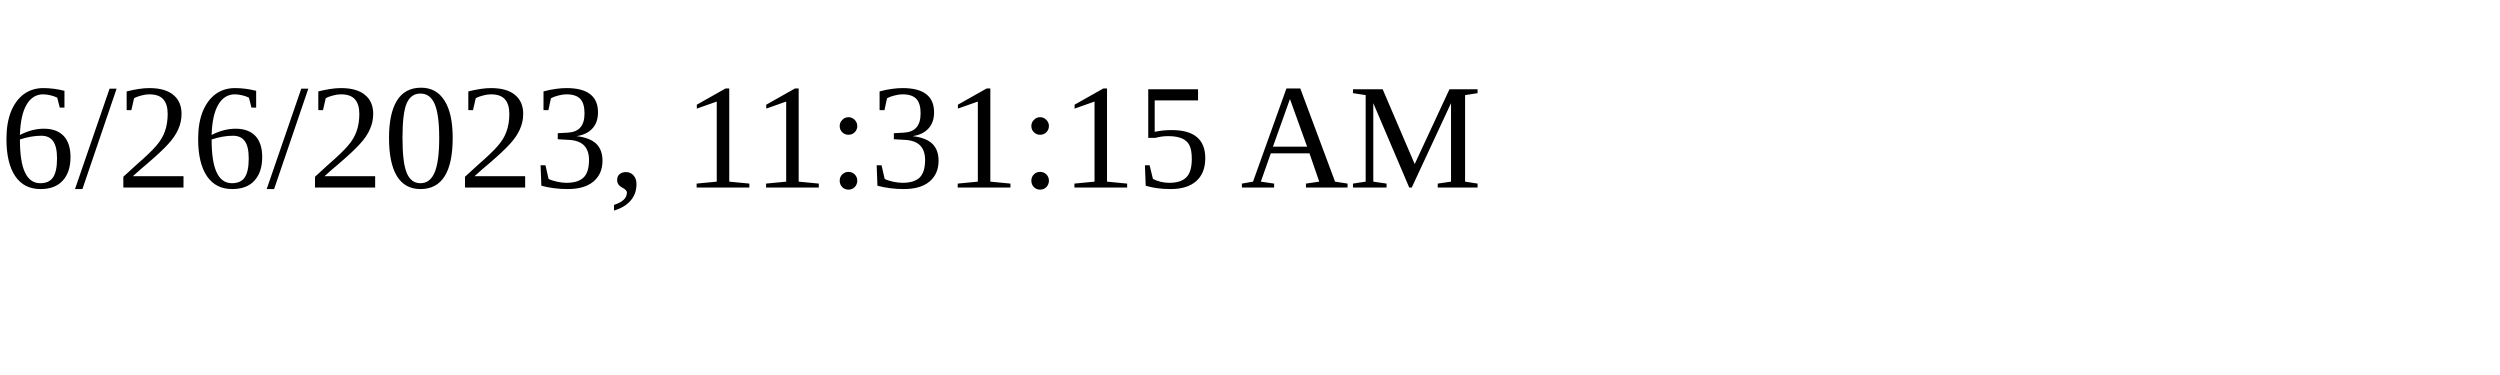
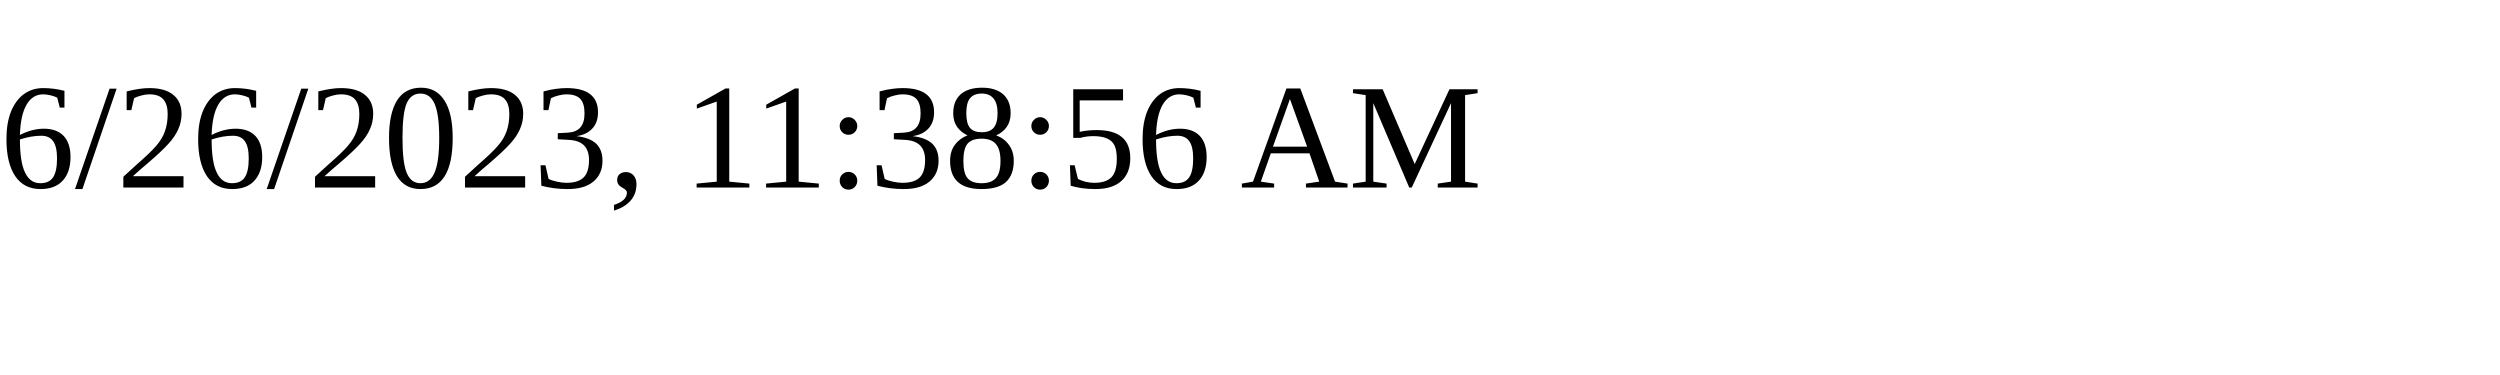
<svg xmlns="http://www.w3.org/2000/svg" height="30" width="200">
-   <text x="0" y="15">6/26/2023, 11:31:15 AM</text>
+   <text x="0" y="15">6/26/2023, 11:38:56 AM</text>
</svg>
